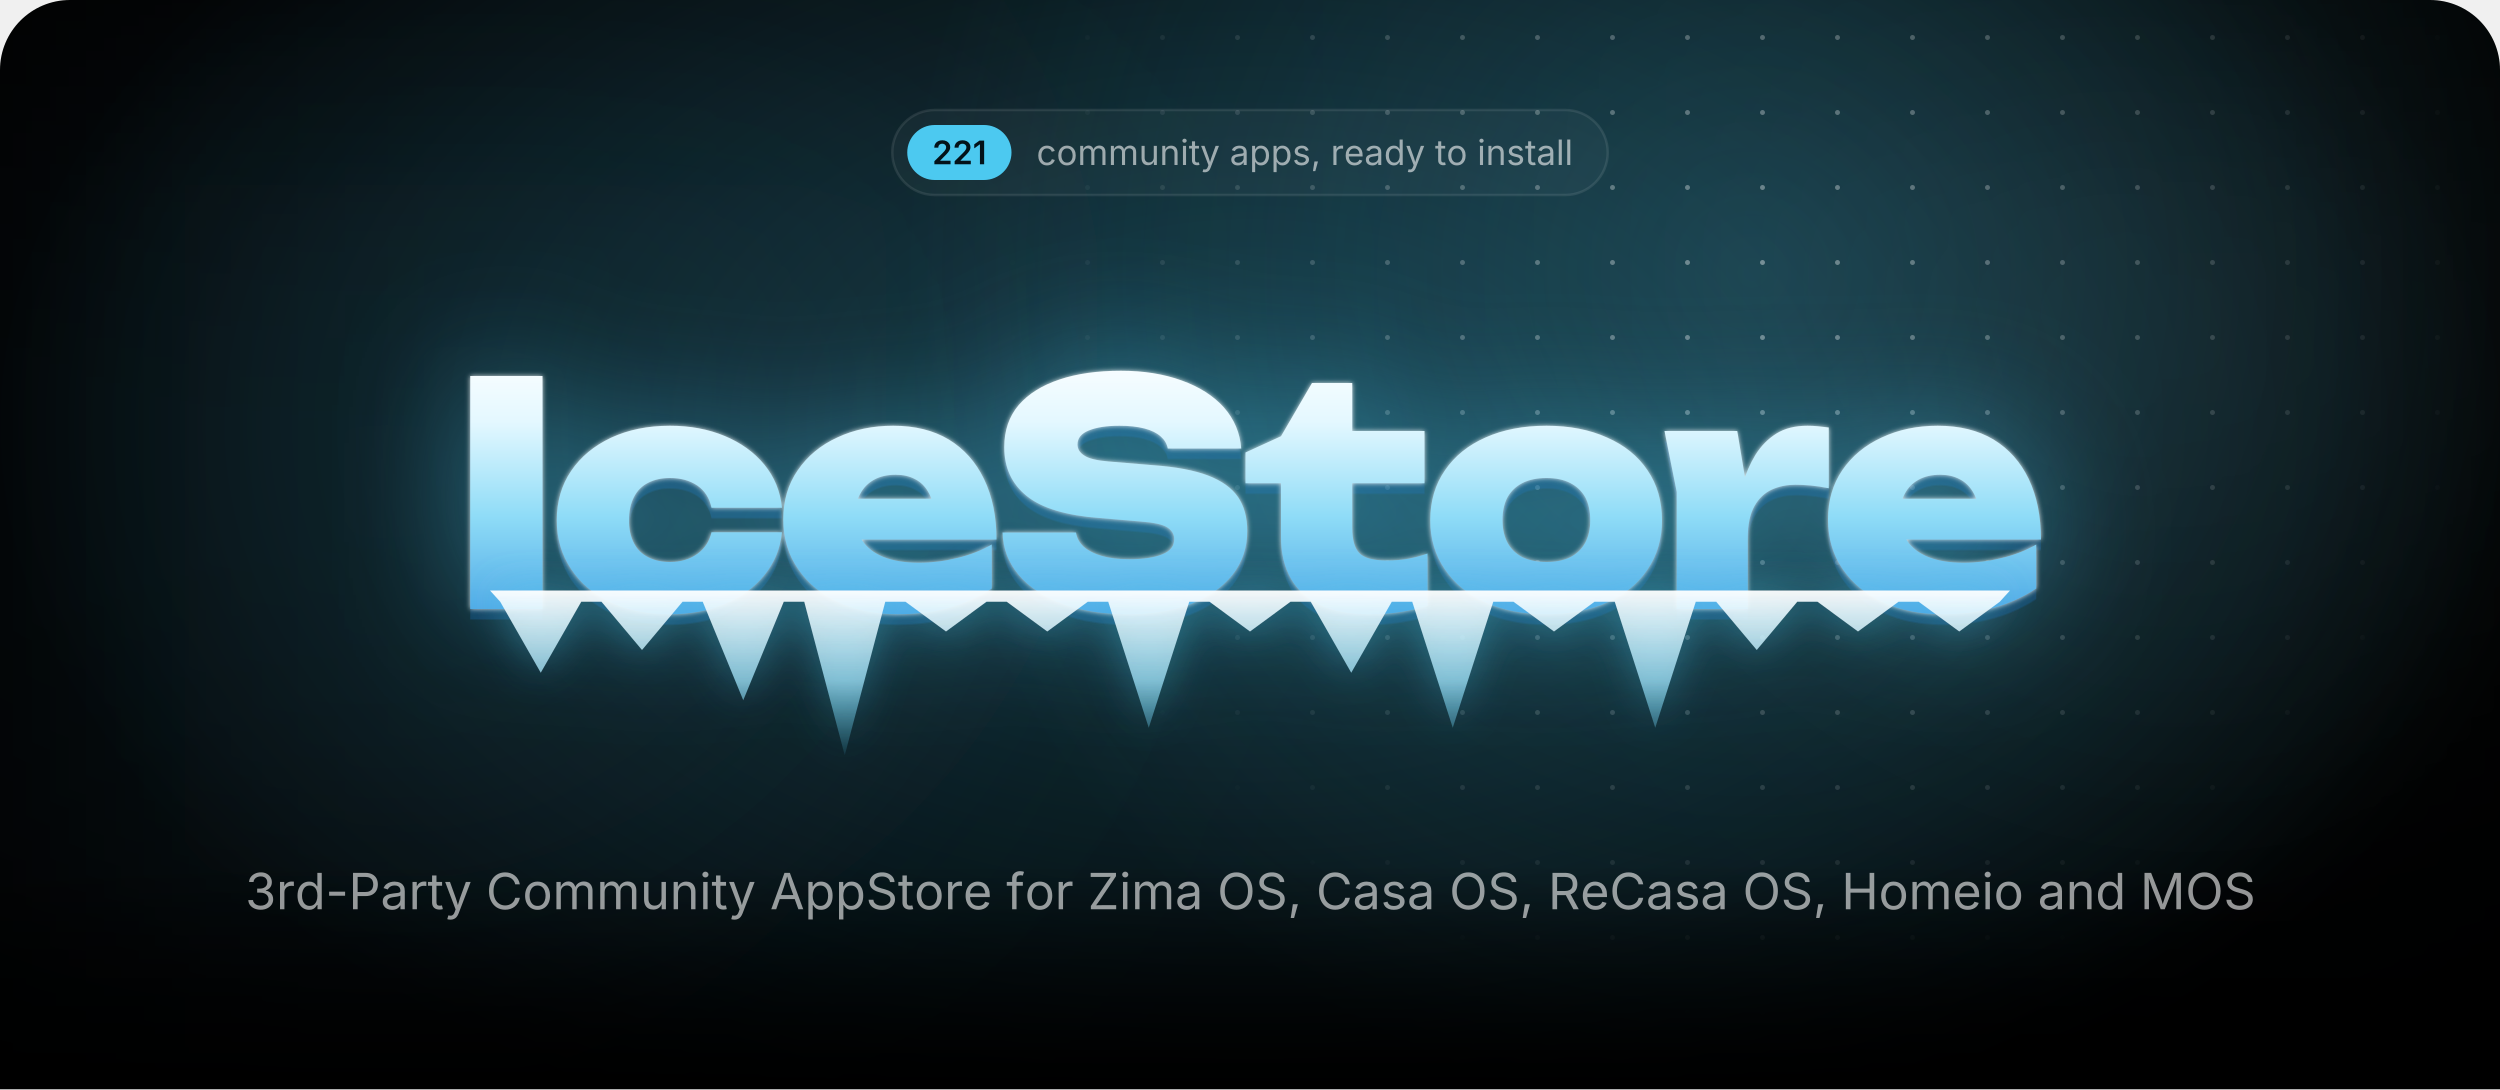
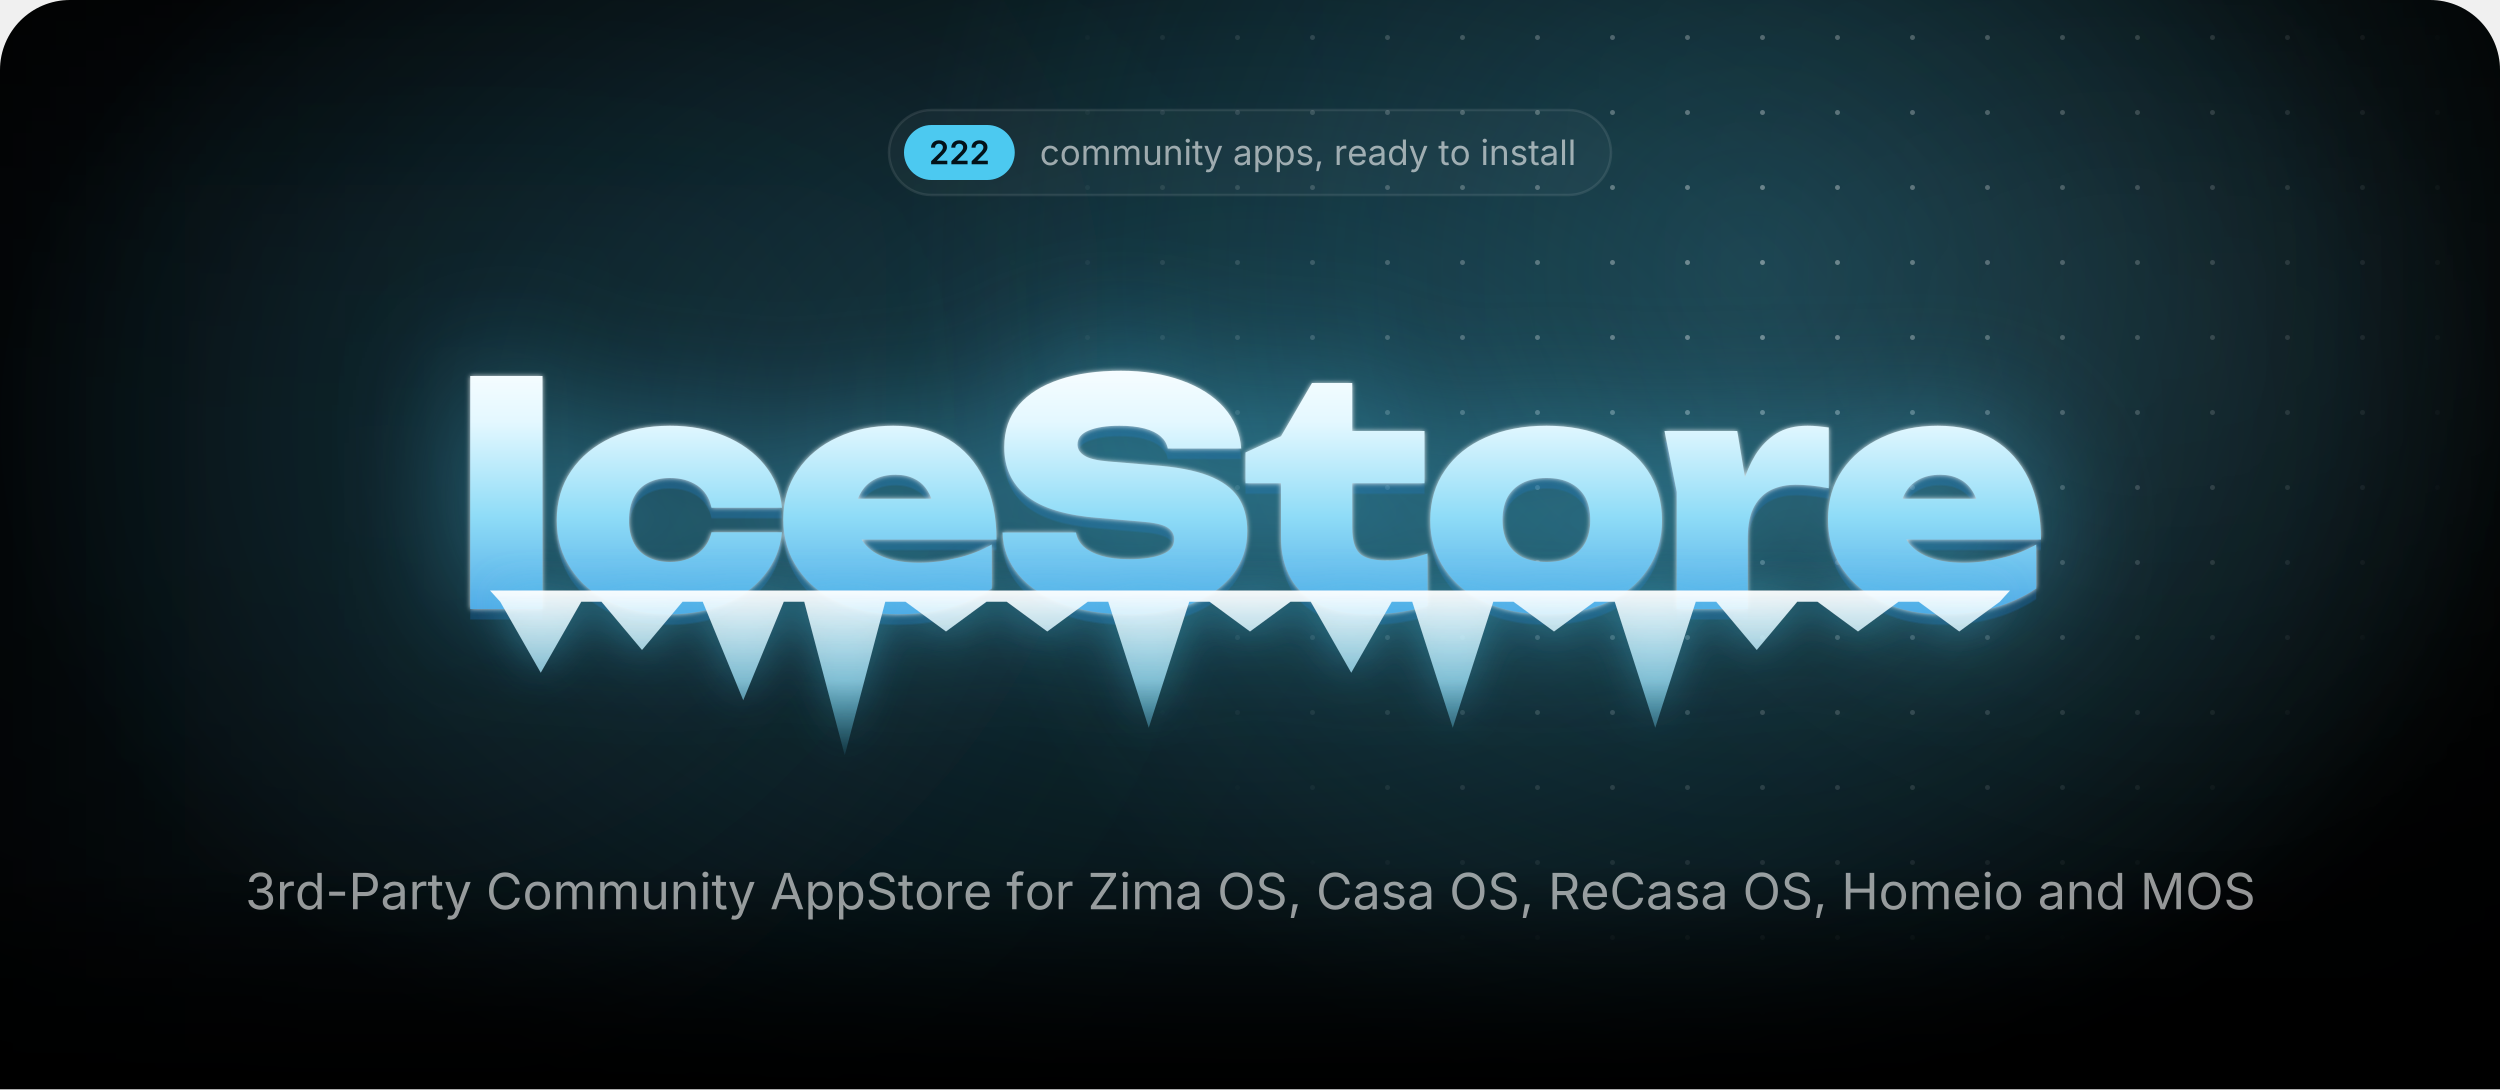
<svg xmlns="http://www.w3.org/2000/svg" width="1000" height="435.7" viewBox="0 0 1000 435.7">
  <style>.blob{transform-box:fill-box;transform-origin:center;animation:drift 22s ease-in-out infinite alternate}.blob+.blob{animation-duration:28s;animation-direction:alternate-reverse}@keyframes drift{to{transform:translate(180px,60px) scale(1.2)}}.spot{animation:spot 18s ease-in-out infinite alternate}@keyframes spot{to{transform:translate(-420px,40px)}}.gl{animation:gl 6s ease-in-out infinite}@keyframes gl{0%,35%{transform:translateX(0)}70%,100%{transform:translateX(1741px)}}.sp{transform-box:fill-box;transform-origin:center;opacity:0;animation:tw 3.2s ease-in-out infinite}@keyframes tw{0%,100%{opacity:0;transform:scale(.3) rotate(0)}50%{opacity:1;transform:scale(1) rotate(45deg)}}@media(prefers-reduced-motion:reduce){*{animation:none!important}}</style>
  <defs>
    <path id="semi.1343" d="M134 0V192L651 701Q724 776 774 834Q823 892 848 946Q874 1001 874 1065Q874 1135 842 1186Q809 1237 754 1264Q698 1292 627 1292Q552 1292 496 1262Q441 1232 411 1176Q381 1121 381 1044H126Q126 1185 190 1290Q255 1395 368 1452Q482 1510 630 1510Q779 1510 892 1454Q1005 1398 1068 1300Q1131 1203 1131 1078Q1131 995 1100 916Q1069 837 989 738Q909 638 763 498L504 234V223H1153V0Z" />
-     <path id="semi.1342" d="M717 1490V0H452V1252H442L94 1002V1256L421 1490Z" />
    <path id="regular.586" d="M613 -24Q461 -24 346 48Q232 120 168 250Q104 380 104 552Q104 727 168 858Q232 988 346 1060Q461 1132 613 1132Q694 1132 766 1111Q838 1090 898 1050Q957 1011 1000 954Q1043 896 1066 823L893 774Q881 817 856 853Q831 889 796 916Q760 942 714 956Q668 971 613 971Q501 971 429 912Q357 854 322 759Q287 664 287 552Q287 442 322 348Q357 253 429 195Q501 137 613 137Q669 137 716 152Q763 167 800 194Q836 222 861 260Q886 298 898 343L1070 294Q1048 219 1004 160Q961 102 901 60Q841 19 768 -2Q695 -24 613 -24Z" />
    <path id="regular.790" d="M613 -24Q461 -24 346 48Q232 120 168 250Q104 380 104 552Q104 727 168 858Q232 988 346 1060Q461 1132 613 1132Q766 1132 881 1060Q996 988 1060 858Q1124 727 1124 552Q1124 380 1060 250Q996 120 881 48Q766 -24 613 -24ZM613 137Q726 137 799 195Q872 253 907 348Q942 442 942 552Q942 663 907 758Q872 854 799 912Q726 971 613 971Q501 971 429 912Q357 854 322 759Q287 664 287 552Q287 442 322 348Q357 253 429 195Q501 137 613 137Z" />
    <path id="regular.766" d="M158 0V1118H333L334 868H320Q343 959 392 1018Q442 1078 508 1108Q575 1138 647 1138Q769 1138 844 1063Q920 988 942 866H918Q938 950 991 1011Q1044 1072 1120 1105Q1195 1138 1284 1138Q1381 1138 1461 1096Q1541 1054 1588 969Q1636 884 1636 754V0H1456V749Q1456 870 1388 922Q1320 974 1230 974Q1155 974 1100 942Q1046 911 1016 856Q987 801 987 730V0H807V767Q807 860 745 917Q683 974 588 974Q523 974 466 944Q408 913 373 853Q338 793 338 704V0Z" />
    <path id="regular.915" d="M537 -14Q424 -14 338 32Q253 79 206 173Q158 267 158 408V1118H338V423Q338 294 406 221Q474 148 591 148Q671 148 734 183Q798 218 835 286Q872 353 872 448V1118H1053V0H879V271H903Q851 114 756 50Q660 -14 537 -14Z" />
    <path id="regular.773" d="M338 670V0H158V1118H331L332 847H307Q358 1002 452 1067Q547 1132 674 1132Q787 1132 872 1086Q957 1039 1004 946Q1052 852 1052 710V0H872V695Q872 824 804 897Q737 970 620 970Q540 970 476 935Q412 900 375 833Q338 766 338 670Z" />
    <path id="regular.689" d="M158 0V1118H338V0ZM249 1301Q198 1301 161 1336Q124 1371 124 1420Q124 1470 161 1504Q198 1539 249 1539Q301 1539 338 1504Q375 1470 375 1420Q375 1371 338 1336Q301 1301 249 1301Z" />
    <path id="regular.889" d="M598 1118V964H20V1118ZM188 1384H368V290Q368 215 398 180Q429 146 500 146Q517 146 544 150Q570 154 592 158L629 6Q601 -4 566 -9Q530 -14 495 -14Q350 -14 269 62Q188 139 188 276Z" />
    <path id="regular.998" d="M140 -405 186 -249 205 -254Q260 -268 305 -262Q350 -255 386 -217Q422 -179 449 -99L481 -6L54 1118H251L489 455Q527 351 553 249Q579 147 608 51H542Q571 147 598 250Q624 352 661 455L901 1118H1097L606 -167Q572 -256 524 -314Q477 -371 414 -398Q351 -426 272 -426Q224 -426 189 -419Q154 -412 140 -405Z" />
    <path id="regular.507" d="M471 -26Q365 -26 278 14Q192 54 141 131Q90 208 90 318Q90 414 128 474Q166 534 230 568Q293 603 370 620Q447 637 525 647Q625 660 688 667Q751 674 782 691Q812 708 812 749V755Q812 825 786 874Q760 922 708 948Q656 974 578 974Q498 974 441 949Q384 924 348 886Q313 849 295 810L122 867Q165 969 238 1026Q311 1084 399 1108Q487 1132 573 1132Q629 1132 700 1118Q772 1105 838 1065Q905 1025 948 946Q992 868 992 737V0H815V152H803Q784 113 742 72Q700 30 633 2Q566 -26 471 -26ZM502 133Q602 133 671 172Q740 211 776 274Q812 336 812 404V559Q801 546 764 536Q727 525 680 517Q632 509 588 504Q543 498 517 495Q452 487 396 468Q339 448 305 410Q271 373 271 309Q271 251 301 212Q331 173 383 153Q435 133 502 133Z" />
    <path id="regular.843" d="M158 -418V1118H332V939H352Q371 969 405 1014Q439 1060 503 1096Q567 1132 676 1132Q816 1132 922 1062Q1029 992 1090 862Q1150 733 1150 556Q1150 378 1090 248Q1030 118 924 47Q817 -24 677 -24Q571 -24 506 12Q441 49 406 96Q371 142 352 173H338V-418ZM650 137Q755 137 826 194Q896 250 932 346Q967 441 967 558Q967 674 932 768Q897 861 826 916Q756 971 650 971Q547 971 477 919Q407 867 372 774Q336 682 336 558Q336 434 372 339Q408 244 478 190Q549 137 650 137Z" />
    <path id="regular.871" d="M538 -24Q423 -24 334 10Q244 43 186 109Q128 175 108 271L279 312Q303 220 370 177Q436 134 536 134Q653 134 722 184Q792 234 792 303Q792 361 752 400Q711 438 628 457L442 501Q290 537 216 612Q142 688 142 806Q142 902 196 976Q250 1049 344 1090Q437 1132 556 1132Q671 1132 752 1098Q832 1063 882 1002Q933 942 958 863L795 821Q772 881 718 930Q665 979 557 979Q457 979 390 933Q324 887 324 817Q324 755 369 718Q414 680 512 657L681 617Q833 581 906 506Q979 430 979 315Q979 217 924 140Q868 64 768 20Q669 -24 538 -24Z" />
    <path id="regular.1501" d="M128 -359 216 208H422L266 -359Z" />
    <path id="regular.852" d="M158 0V1118H332V946H344Q375 1031 454 1082Q534 1134 634 1134Q654 1134 682 1133Q709 1132 725 1131V950Q717 952 685 956Q653 960 617 960Q537 960 474 926Q410 893 374 834Q338 776 338 700V0Z" />
    <path id="regular.614" d="M628 -24Q466 -24 348 48Q231 120 168 249Q104 378 104 550Q104 722 166 853Q228 984 342 1058Q455 1132 607 1132Q696 1132 782 1102Q869 1073 940 1008Q1010 942 1052 835Q1094 728 1094 573V498H226V650H997L913 594Q913 704 878 790Q844 875 776 924Q708 972 607 972Q506 972 434 922Q362 873 324 794Q286 714 286 623V522Q286 398 329 312Q372 225 450 180Q527 136 629 136Q695 136 749 155Q803 174 842 212Q881 251 902 308L1076 260Q1050 176 988 112Q926 48 834 12Q743 -24 628 -24Z" />
    <path id="regular.597" d="M577 -24Q438 -24 331 47Q224 118 164 248Q104 378 104 556Q104 733 164 862Q225 992 332 1062Q439 1132 578 1132Q687 1132 751 1096Q815 1060 850 1014Q884 969 902 939H916V1490H1096V0H922V173H902Q884 142 848 96Q813 49 748 12Q684 -24 577 -24ZM604 137Q706 137 776 190Q846 244 882 339Q918 434 918 558Q918 682 882 774Q847 867 777 919Q707 971 604 971Q498 971 428 916Q357 861 322 768Q287 674 287 558Q287 441 322 346Q358 250 429 194Q500 137 604 137Z" />
    <path id="regular.736" d="M338 1490V0H158V1490Z" />
    <path id="regular.1345" d="M635 -20Q489 -20 376 30Q263 80 196 169Q130 258 125 376H317Q323 305 366 254Q408 202 478 174Q547 147 632 147Q726 147 798 180Q871 212 913 271Q955 330 955 407Q955 488 914 550Q874 611 797 646Q720 681 609 681H488V846H609Q696 846 762 878Q829 909 866 966Q903 1023 903 1100Q903 1174 870 1229Q838 1284 778 1314Q718 1345 637 1345Q561 1345 494 1318Q428 1290 386 1239Q343 1188 340 1115H157Q161 1232 227 1321Q293 1410 402 1460Q510 1510 641 1510Q780 1510 880 1454Q981 1398 1035 1307Q1089 1216 1089 1110Q1089 984 1022 896Q956 808 842 774V762Q937 747 1004 698Q1072 649 1108 574Q1143 499 1143 405Q1143 283 1077 187Q1011 91 896 36Q781 -20 635 -20Z" />
    <path id="regular.1459" d="M798 719V553H144V719Z" />
    <path id="regular.375" d="M180 0V1490H690Q864 1490 976 1426Q1089 1363 1144 1256Q1198 1149 1198 1016Q1198 883 1144 775Q1089 667 977 603Q865 539 691 539H330V706H682Q800 706 872 746Q944 787 976 858Q1009 928 1009 1016Q1009 1104 976 1174Q944 1243 872 1283Q799 1323 680 1323H370V0Z" />
    <path id="regular.73" d="M783 -20Q592 -20 442 72Q293 165 208 336Q122 508 122 744Q122 981 208 1152Q293 1324 442 1417Q592 1510 783 1510Q896 1510 996 1477Q1097 1444 1177 1380Q1257 1317 1310 1226Q1364 1136 1384 1021H1194Q1178 1098 1140 1156Q1101 1214 1046 1254Q990 1294 923 1314Q856 1334 783 1334Q649 1334 541 1266Q433 1198 370 1066Q307 935 307 744Q307 554 370 422Q434 291 542 224Q650 156 783 156Q856 156 923 176Q990 197 1046 236Q1101 276 1140 334Q1178 393 1194 469H1384Q1365 355 1312 265Q1258 175 1178 111Q1098 47 998 14Q897 -20 783 -20Z" />
    <path id="regular.2" d="M52 0 593 1490H813L1361 0H1161L845 884Q816 966 778 1088Q739 1211 684 1401H720Q666 1209 626 1084Q587 960 561 884L254 0ZM324 416V582H1089V416Z" />
    <path id="regular.397" d="M657 -26Q496 -26 378 26Q259 78 192 172Q125 265 116 390H311Q319 306 368 252Q417 197 494 170Q570 144 657 144Q758 144 838 177Q919 210 966 270Q1013 330 1013 409Q1013 481 972 526Q932 571 865 600Q798 629 718 651L538 702Q358 753 258 848Q158 943 158 1091Q158 1217 226 1312Q294 1406 410 1458Q526 1510 670 1510Q817 1510 930 1458Q1043 1406 1108 1316Q1174 1227 1178 1114H992Q979 1223 888 1282Q797 1342 664 1342Q568 1342 496 1310Q423 1279 383 1224Q343 1170 343 1100Q343 1022 392 974Q440 927 506 900Q573 874 627 859L776 818Q836 802 908 774Q981 746 1047 700Q1113 653 1156 582Q1198 510 1198 406Q1198 284 1134 186Q1071 88 950 31Q829 -26 657 -26Z" />
    <path id="regular.647" d="M678 1118V964H20V1118ZM240 0V1267Q240 1364 286 1429Q331 1494 404 1527Q477 1560 558 1560Q622 1560 664 1550Q706 1539 726 1530L676 1376Q662 1381 640 1387Q617 1393 579 1393Q496 1393 458 1350Q420 1308 420 1227V0Z" />
    <path id="regular.496" d="M130 0V134L796 1125Q841 1192 892 1260Q943 1327 994 1393L1015 1331Q923 1325 830 1324Q737 1322 645 1322H122V1490H1158V1354L502 379Q454 308 400 237Q347 166 294 97L273 159Q365 165 456 166Q548 168 640 168H1166V0Z" />
    <path id="regular.321" d="M784 -20Q593 -20 444 72Q294 165 208 336Q122 508 122 744Q122 981 208 1152Q294 1324 444 1417Q593 1510 784 1510Q975 1510 1124 1417Q1273 1324 1358 1152Q1444 981 1444 744Q1444 508 1358 336Q1273 165 1124 72Q975 -20 784 -20ZM784 156Q917 156 1024 224Q1132 291 1196 422Q1259 554 1259 744Q1259 936 1196 1068Q1132 1199 1024 1266Q917 1334 784 1334Q650 1334 542 1266Q434 1198 370 1066Q307 935 307 744Q307 554 370 423Q434 292 542 224Q650 156 784 156Z" />
    <path id="regular.384" d="M180 0V1490H690Q864 1490 976 1430Q1089 1371 1144 1267Q1198 1163 1198 1030Q1198 897 1144 795Q1089 693 977 636Q865 578 691 578H286V747H682Q800 747 872 782Q943 816 976 880Q1009 943 1009 1030Q1009 1119 976 1184Q943 1250 871 1286Q799 1323 680 1323H370V0ZM1036 0 676 671H890L1256 0Z" />
    <path id="regular.161" d="M180 0V1490H370V846H1152V1490H1342V0H1152V678H370V0Z" />
    <path id="regular.292" d="M180 0V1490H450L817 550Q830 517 846 468Q863 418 882 360Q900 302 917 244Q934 187 947 138H905Q919 184 936 240Q953 297 972 356Q990 414 1007 465Q1024 516 1037 550L1399 1490H1670V0H1483V851Q1483 897 1484 956Q1484 1015 1486 1080Q1487 1145 1488 1212Q1490 1279 1491 1342H1507Q1486 1273 1462 1202Q1439 1130 1416 1064Q1394 997 1374 942Q1354 887 1340 851L1007 0H842L504 851Q490 886 471 940Q452 993 430 1058Q407 1124 383 1196Q359 1269 334 1342H352Q354 1286 356 1221Q357 1156 358 1090Q359 1023 360 962Q361 900 361 851V0Z" />
    <radialGradient id="glow">
      <stop stop-color="#4cc9f0" stop-opacity=".28" />
      <stop offset="1" stop-color="#4cc9f0" stop-opacity="0" />
    </radialGradient>
    <radialGradient id="cur">
      <stop stop-color="#4cc9f0" stop-opacity=".2" />
      <stop offset=".65" stop-color="#4cc9f0" stop-opacity="0" />
    </radialGradient>
    <radialGradient id="spot">
      <stop stop-color="#fff" />
      <stop offset="1" stop-color="#000" />
    </radialGradient>
    <pattern id="dots" width="30" height="30" patternUnits="userSpaceOnUse">
      <circle cx="15" cy="15" r="1" fill="#fff" fill-opacity=".4" />
    </pattern>
    <mask id="dm">
      <circle class="spot" cx="700" cy="110" r="300" fill="url(#spot)" />
    </mask>
    <linearGradient id="fade" x2="0" y2="1">
      <stop offset="0.793" stop-color="#fff" />
      <stop offset="1" stop-color="#000" />
    </linearGradient>
    <mask id="bf">
      <rect width="1000" height="435.7" fill="url(#fade)" />
    </mask>
    <filter id="blur" filterUnits="userSpaceOnUse" x="-500" y="-500" width="2000" height="1500">
      <feGaussianBlur stdDeviation="90" />
    </filter>
    <linearGradient id="ice" gradientUnits="userSpaceOnUse" x1="0" y1="138" x2="0" y2="256">
      <stop stop-color="#fff" />
      <stop offset=".26" stop-color="#e4f8ff" />
      <stop offset=".58" stop-color="#8fdcf7" />
      <stop offset="1" stop-color="#3d9be0" />
    </linearGradient>
    <linearGradient id="ig" x2="0" y2="1">
      <stop stop-color="#fff" stop-opacity=".95" />
      <stop offset=".55" stop-color="#9fe3fa" stop-opacity=".75" />
      <stop offset="1" stop-color="#4cc9f0" stop-opacity=".1" />
    </linearGradient>
    <linearGradient id="gl">
      <stop stop-color="#fff" stop-opacity="0" />
      <stop offset=".5" stop-color="#fff" stop-opacity=".95" />
      <stop offset="1" stop-color="#fff" stop-opacity="0" />
    </linearGradient>
    <clipPath id="wc">
      <path d="M188.1 150.4H217V243.6H188.1ZM312.8 212.9Q311.8 222.7 305.7 230.1Q299.7 237.5 289.9 241.6Q280.1 245.7 268 245.7Q254.7 245.7 244.4 241Q234.2 236.3 228.5 227.7Q222.7 219.1 222.7 208.1Q222.7 196.8 228.5 188.3Q234.2 179.9 244.4 175.1Q254.7 170.3 268 170.3Q280.1 170.3 289.9 174.4Q299.7 178.5 305.7 185.8Q311.8 193.2 312.8 203.1H284.6Q283.4 197.3 278.9 194.2Q274.4 191.2 268 191.2Q263 191.2 259.3 193.1Q255.5 195 253.6 198.8Q251.6 202.6 251.6 208.1Q251.6 213.5 253.6 217.3Q255.5 221 259.3 222.9Q263 224.8 268 224.8Q274.4 224.8 278.9 221.6Q283.4 218.3 284.6 212.9ZM359 245.7Q345.9 245.7 335.6 241Q325.2 236.3 319.3 227.7Q313.3 219.1 313.3 207.7Q313.3 196.5 319.1 188.1Q324.9 179.6 334.9 175Q344.9 170.3 357.3 170.3Q370.3 170.3 379.5 175.8Q388.7 181.4 393.6 191.6Q398.6 201.9 398.6 215.8H336.6V199.5H382.2L373.8 205.1Q373.3 200.2 371.3 196.8Q369.4 193.4 366.1 191.7Q362.8 189.9 358.3 189.9Q353.2 189.9 349.6 191.9Q346 193.9 344.1 197.5Q342.1 201 342.1 205.5Q342.1 211.8 344.9 216.2Q347.7 220.5 353.4 222.8Q359.2 225.1 367.6 225.1Q375.3 225.1 382.9 223.2Q390.5 221.4 396.7 217.8V235.4Q389.1 240.4 379.7 243.1Q370.3 245.7 359 245.7ZM401 213H430.4Q430.9 216.3 433.5 218.7Q436.2 221.1 440.8 222.4Q445.4 223.7 451.6 223.7Q460.2 223.7 465 221.7Q469.7 219.8 469.7 215.7Q469.7 212.8 467 211Q464.3 209.2 456.2 208.6L439.8 207.2Q419.7 205.7 410.7 198.4Q401.7 191.2 401.7 178.9Q401.7 168.8 407.5 162Q413.3 155.3 423.8 151.8Q434.2 148.3 448.4 148.3Q462 148.3 472.7 152.2Q483.3 156 489.6 163Q495.8 170.1 496.5 179.4H467.1Q466.6 176.6 464.3 174.6Q462 172.5 457.8 171.4Q453.6 170.3 447.8 170.3Q440.1 170.3 435.5 172.2Q431 174 431 177.8Q431 180.5 433.7 182.2Q436.3 184 443.5 184.6L461.5 186.1Q475 187.1 483.2 190.2Q491.5 193.4 495.2 198.8Q498.9 204.2 498.9 212.4Q498.9 222.4 493 229.9Q487 237.4 476.3 241.6Q465.5 245.7 451.1 245.7Q436.3 245.7 425.1 241.6Q414 237.5 407.6 230.1Q401.3 222.7 401 213ZM498.2 193.3V181L512.4 174.5L524.8 153.2H540.9V172.4H569.8V193.3H540.9V211.1Q540.9 218.3 543.7 221.2Q546.5 224.2 554.7 224.2Q559.8 224.2 563.8 223.4Q567.8 222.6 571 221.4V242.4Q567 243.6 560.9 244.7Q554.9 245.7 548.1 245.7Q536 245.7 528.1 242Q520.2 238.3 516.3 231.3Q512.4 224.4 512.4 214.9V193.3ZM618.5 245.7Q604.7 245.7 594.2 241Q583.8 236.3 578 227.8Q572.1 219.3 572.1 208.1Q572.1 196.6 578 188.1Q583.8 179.6 594.2 175Q604.7 170.3 618.6 170.3Q632.4 170.3 642.8 175Q653.3 179.6 659 188.1Q664.8 196.6 664.8 208.1Q664.8 219.3 659 227.8Q653.3 236.3 642.8 241Q632.4 245.7 618.5 245.7ZM618.6 224.8Q624.2 224.8 628.1 222.9Q632 220.9 634.1 217.1Q636.1 213.3 636.1 208.1Q636.1 202.7 634.1 198.9Q632 195.2 628.1 193.2Q624.2 191.2 618.6 191.2Q613 191.2 609 193.2Q605.1 195.2 603 198.9Q601 202.7 601 208Q601 213.3 603 217.1Q605.1 220.9 609 222.9Q613 224.8 618.6 224.8ZM665.8 172.4H694.9L699.1 197.6V243.6H670.7V196.8ZM731.5 171V195.3Q727.6 194.5 724.3 194.2Q721 193.9 718.2 193.9Q713.1 193.9 708.8 195.8Q704.4 197.8 701.8 202.4Q699.1 207.1 699.1 215.3L693.9 208.8Q695 201.1 696.9 194.2Q698.9 187.3 702.2 181.9Q705.6 176.5 710.6 173.4Q715.6 170.3 723 170.3Q725 170.3 727.1 170.5Q729.2 170.7 731.5 171ZM776.9 245.7Q763.7 245.7 753.4 241Q743.1 236.3 737.1 227.7Q731.2 219.1 731.2 207.7Q731.2 196.5 736.9 188.1Q742.7 179.6 752.7 175Q762.7 170.3 775.1 170.3Q788.2 170.3 797.4 175.8Q806.6 181.4 811.5 191.6Q816.4 201.9 816.4 215.8H754.4V199.5H800L791.7 205.1Q791.2 200.2 789.2 196.8Q787.2 193.4 783.9 191.7Q780.6 189.9 776.1 189.9Q771 189.9 767.4 191.9Q763.8 193.9 761.9 197.5Q760 201 760 205.5Q760 211.8 762.8 216.2Q765.6 220.5 771.3 222.8Q777 225.1 785.5 225.1Q793.2 225.1 800.7 223.2Q808.3 221.4 814.5 217.8V235.4Q807 240.4 797.6 243.1Q788.2 245.7 776.9 245.7Z" />
    </clipPath>
    <filter id="frost" x="-20%" y="-60%" width="140%" height="220%" color-interpolation-filters="sRGB">
      <feGaussianBlur in="SourceAlpha" stdDeviation="1" result="a" />
      <feFlood flood-color="#fff" flood-opacity=".85" />
      <feComposite in2="a" operator="in" result="s1" />
      <feGaussianBlur in="SourceAlpha" stdDeviation="25.2" result="b" />
      <feFlood flood-color="#4cc9f0" flood-opacity=".5" />
      <feComposite in2="b" operator="in" result="s2" />
      <feOffset in="SourceAlpha" dy="4.2" result="c" />
      <feFlood flood-color="#125696" flood-opacity=".4" />
      <feComposite in2="c" operator="in" result="s3" />
      <feMerge>
        <feMergeNode in="s3" />
        <feMergeNode in="s2" />
        <feMergeNode in="s1" />
        <feMergeNode in="SourceGraphic" />
      </feMerge>
    </filter>
    <filter id="drip" x="-10%" y="-60%" width="120%" height="220%">
      <feGaussianBlur in="SourceAlpha" stdDeviation="8.4" result="b" />
      <feFlood flood-color="#4cc9f0" flood-opacity=".45" />
      <feComposite in2="b" operator="in" />
      <feMerge>
        <feMergeNode />
        <feMergeNode in="SourceGraphic" />
      </feMerge>
    </filter>
    <clipPath id="pg">
      <path d="M0,28 A28,28 0 0 1 28,0 H972 A28,28 0 0 1 1000,28 V435.7 A0,0 0 0 1 1000,435.7 H0 A0,0 0 0 1 0,435.7 Z" />
    </clipPath>
  </defs>
  <g clip-path="url(#pg)">
    <rect x="0" y="0" width="1000" height="435.7" rx="0" fill="#000" />
    <g mask="url(#bf)">
      <ellipse cx="500" cy="170" rx="500" ry="310" fill="url(#glow)" />
      <circle class="blob" cx="140" cy="140" r="260" fill="#4cc9f0" fill-opacity=".1" filter="url(#blur)" />
      <circle class="blob" cx="900" cy="40" r="220" fill="#a5e8ff" fill-opacity=".08" filter="url(#blur)" />
      <circle class="spot" cx="700" cy="110" r="520" fill="url(#cur)" />
      <rect width="1000" height="435.7" fill="url(#dots)" mask="url(#dm)" />
    </g>
-     <rect x="356.9" y="44" width="286.2" height="34" rx="17" fill="rgba(255,255,255,.035)" stroke="rgba(255,255,255,.09)" />
-     <rect x="362.9" y="50" width="41.7" height="22" rx="11" fill="#4cc9f0" />
-     <g fill="#031219" transform="translate(372.9,65.7) scale(0.00635,-0.00635)">
+     <rect x="355.6" y="44" width="288.8" height="34" rx="17" fill="rgba(255,255,255,.035)" stroke="rgba(255,255,255,.09)" />
+     <rect x="361.6" y="50" width="44.3" height="22" rx="11" fill="#4cc9f0" />
+     <g fill="#031219" transform="translate(371.6,65.7) scale(0.00635,-0.00635)">
      <use href="#semi.1343" x="0" />
      <use href="#semi.1343" x="1276" />
-       <use href="#semi.1342" x="2552" />
-     </g>
-     <g fill="rgba(255,255,255,.58)" transform="translate(414.6,66) scale(0.00684,-0.00684)">
+       <use href="#semi.1343" x="2552" />
+     </g>
+     <g fill="rgba(255,255,255,.58)" transform="translate(415.9,66) scale(0.00684,-0.00684)">
      <use href="#regular.586" x="0" />
      <use href="#regular.790" x="1170" />
      <use href="#regular.766" x="2398" />
      <use href="#regular.766" x="4192" />
      <use href="#regular.915" x="5986" />
      <use href="#regular.773" x="7197" />
      <use href="#regular.689" x="8407" />
      <use href="#regular.889" x="8903" />
      <use href="#regular.998" x="9573" />
      <use href="#regular.507" x="11300" />
      <use href="#regular.843" x="12450" />
      <use href="#regular.843" x="13704" />
      <use href="#regular.871" x="14958" />
      <use href="#regular.1501" x="16039" />
      <use href="#regular.852" x="17205" />
      <use href="#regular.614" x="17976" />
      <use href="#regular.507" x="19170" />
      <use href="#regular.597" x="20320" />
      <use href="#regular.998" x="21574" />
      <use href="#regular.889" x="23301" />
      <use href="#regular.790" x="23971" />
      <use href="#regular.689" x="25775" />
      <use href="#regular.773" x="26271" />
      <use href="#regular.871" x="27481" />
      <use href="#regular.889" x="28562" />
      <use href="#regular.507" x="29232" />
      <use href="#regular.736" x="30382" />
      <use href="#regular.736" x="30878" />
    </g>
    <g filter="url(#frost)">
      <path fill="url(#ice)" d="M188.1 150.4H217V243.6H188.1ZM312.8 212.9Q311.8 222.7 305.7 230.1Q299.7 237.5 289.9 241.6Q280.1 245.7 268 245.7Q254.7 245.7 244.4 241Q234.2 236.3 228.5 227.7Q222.7 219.1 222.7 208.1Q222.7 196.8 228.5 188.3Q234.2 179.9 244.4 175.1Q254.7 170.3 268 170.3Q280.1 170.3 289.9 174.4Q299.7 178.5 305.7 185.8Q311.8 193.2 312.8 203.1H284.6Q283.4 197.3 278.9 194.2Q274.4 191.2 268 191.2Q263 191.2 259.3 193.1Q255.5 195 253.6 198.8Q251.6 202.6 251.6 208.1Q251.6 213.5 253.6 217.3Q255.5 221 259.3 222.9Q263 224.8 268 224.8Q274.4 224.8 278.9 221.6Q283.4 218.3 284.6 212.9ZM359 245.7Q345.9 245.7 335.6 241Q325.2 236.3 319.3 227.7Q313.3 219.1 313.3 207.7Q313.3 196.5 319.1 188.1Q324.9 179.6 334.9 175Q344.9 170.3 357.3 170.3Q370.3 170.3 379.5 175.8Q388.7 181.4 393.6 191.6Q398.6 201.9 398.6 215.8H336.6V199.5H382.2L373.8 205.1Q373.3 200.2 371.3 196.8Q369.4 193.4 366.1 191.7Q362.8 189.9 358.3 189.9Q353.2 189.9 349.6 191.9Q346 193.9 344.1 197.5Q342.1 201 342.1 205.5Q342.1 211.8 344.9 216.2Q347.7 220.5 353.4 222.8Q359.2 225.1 367.6 225.1Q375.3 225.1 382.9 223.2Q390.5 221.4 396.7 217.8V235.4Q389.1 240.4 379.7 243.1Q370.3 245.7 359 245.7ZM401 213H430.4Q430.9 216.3 433.5 218.7Q436.2 221.1 440.8 222.4Q445.4 223.7 451.6 223.7Q460.2 223.7 465 221.7Q469.7 219.8 469.7 215.7Q469.7 212.8 467 211Q464.3 209.2 456.2 208.6L439.8 207.2Q419.7 205.7 410.7 198.4Q401.7 191.2 401.7 178.9Q401.7 168.8 407.5 162Q413.3 155.3 423.8 151.8Q434.2 148.3 448.4 148.3Q462 148.3 472.7 152.2Q483.3 156 489.6 163Q495.8 170.1 496.5 179.4H467.1Q466.6 176.6 464.3 174.6Q462 172.5 457.8 171.4Q453.6 170.3 447.8 170.3Q440.1 170.3 435.5 172.2Q431 174 431 177.8Q431 180.5 433.7 182.2Q436.3 184 443.5 184.6L461.5 186.1Q475 187.1 483.2 190.2Q491.5 193.4 495.2 198.8Q498.9 204.2 498.9 212.4Q498.9 222.4 493 229.9Q487 237.4 476.3 241.6Q465.5 245.7 451.1 245.7Q436.3 245.7 425.1 241.6Q414 237.5 407.6 230.1Q401.3 222.7 401 213ZM498.2 193.3V181L512.4 174.5L524.8 153.2H540.9V172.4H569.8V193.3H540.9V211.1Q540.9 218.3 543.7 221.2Q546.5 224.2 554.7 224.2Q559.8 224.2 563.8 223.4Q567.8 222.6 571 221.4V242.4Q567 243.6 560.9 244.7Q554.9 245.7 548.1 245.7Q536 245.7 528.1 242Q520.2 238.3 516.3 231.3Q512.4 224.4 512.4 214.9V193.3ZM618.5 245.7Q604.7 245.7 594.2 241Q583.8 236.3 578 227.8Q572.1 219.3 572.1 208.1Q572.1 196.6 578 188.1Q583.8 179.6 594.2 175Q604.7 170.3 618.6 170.3Q632.4 170.3 642.8 175Q653.3 179.6 659 188.1Q664.8 196.6 664.8 208.1Q664.8 219.3 659 227.8Q653.3 236.3 642.8 241Q632.4 245.7 618.5 245.7ZM618.6 224.8Q624.2 224.8 628.1 222.9Q632 220.9 634.1 217.1Q636.1 213.3 636.1 208.1Q636.1 202.7 634.1 198.9Q632 195.2 628.1 193.2Q624.2 191.2 618.6 191.2Q613 191.2 609 193.2Q605.1 195.2 603 198.9Q601 202.7 601 208Q601 213.3 603 217.1Q605.1 220.9 609 222.9Q613 224.8 618.6 224.8ZM665.8 172.4H694.9L699.1 197.6V243.6H670.7V196.8ZM731.5 171V195.3Q727.6 194.5 724.3 194.2Q721 193.9 718.2 193.9Q713.1 193.9 708.8 195.8Q704.4 197.8 701.8 202.4Q699.1 207.1 699.1 215.3L693.9 208.8Q695 201.1 696.9 194.2Q698.9 187.3 702.2 181.9Q705.6 176.5 710.6 173.4Q715.6 170.3 723 170.3Q725 170.3 727.1 170.5Q729.2 170.7 731.5 171ZM776.9 245.7Q763.7 245.7 753.4 241Q743.1 236.3 737.1 227.7Q731.2 219.1 731.2 207.7Q731.2 196.5 736.9 188.1Q742.7 179.6 752.7 175Q762.7 170.3 775.1 170.3Q788.2 170.3 797.4 175.8Q806.6 181.4 811.5 191.6Q816.4 201.9 816.4 215.8H754.4V199.5H800L791.7 205.1Q791.2 200.2 789.2 196.8Q787.2 193.4 783.9 191.7Q780.6 189.9 776.1 189.9Q771 189.9 767.4 191.9Q763.8 193.9 761.9 197.5Q760 201 760 205.5Q760 211.8 762.8 216.2Q765.6 220.5 771.3 222.8Q777 225.1 785.5 225.1Q793.2 225.1 800.7 223.2Q808.3 221.4 814.5 217.8V235.4Q807 240.4 797.6 243.1Q788.2 245.7 776.9 245.7Z" />
    </g>
    <g clip-path="url(#wc)">
      <g class="gl">
        <g transform="translate(52.8,0) skewX(-15)">
          <rect x="-518.9" y="118" width="399.4" height="158" rx="0" fill="url(#gl)" />
        </g>
      </g>
    </g>
    <polygon points="196,236.2 200.1,240.7 216.3,269.1 232.5,240.7 240.6,240.7 256.8,260 273,240.7 281.1,240.7 297.3,280.1 313.5,240.7 321.7,240.7 337.9,302.1 354.1,240.7 362.2,240.7 378.4,252.6 394.6,240.7 402.7,240.7 418.9,252.6 435.1,240.7 443.3,240.7 459.5,291.1 475.7,240.7 483.8,240.7 500,252.6 516.2,240.7 524.3,240.7 540.5,269.1 556.7,240.7 564.9,240.7 581.1,291.1 597.3,240.7 605.4,240.7 621.6,252.6 637.8,240.7 645.9,240.7 662.1,291.1 678.3,240.7 686.5,240.7 702.7,260 718.9,240.7 727,240.7 743.2,252.6 759.4,240.7 767.5,240.7 783.7,252.6 799.9,240.7 804,236.2" fill="url(#ig)" filter="url(#drip)" />
    <polygon class="sp" style="animation-delay:0s" fill="#fff" points="171.4,123.8 173.3,132.5 181.9,134.4 173.3,136.3 171.4,145 169.5,136.3 160.8,134.4 169.5,132.5" />
    <polygon class="sp" style="animation-delay:0.9s" fill="#fff" points="337.8,114.4 339.7,123.1 348.3,125 339.7,126.9 337.8,135.5 335.9,126.9 327.2,125 335.9,123.1" />
    <polygon class="sp" style="animation-delay:1.7s" fill="#fff" points="491.4,109.7 493.3,118.3 501.9,120.2 493.3,122.1 491.4,130.8 489.5,122.1 480.8,120.2 489.5,118.3" />
    <polygon class="sp" style="animation-delay:0.4s" fill="#fff" points="651.4,119.1 653.3,127.8 661.9,129.7 653.3,131.6 651.4,140.2 649.5,131.6 640.8,129.7 649.5,127.8" />
    <polygon class="sp" style="animation-delay:2.2s" fill="#fff" points="824.2,126.2 826.1,134.9 834.7,136.8 826.1,138.7 824.2,147.3 822.3,138.7 813.6,136.8 822.3,134.9" />
    <polygon class="sp" style="animation-delay:1.3s" fill="#fff" points="574.6,277.3 576.5,285.9 585.1,287.8 576.5,289.7 574.6,298.4 572.7,289.7 564,287.8 572.7,285.9" />
    <g fill="rgba(255,255,255,.58)" transform="translate(98.1,363.7) scale(0.00977,-0.00977)">
      <use href="#regular.1345" x="0" />
      <use href="#regular.852" x="1265" />
      <use href="#regular.597" x="2036" />
      <use href="#regular.1459" x="3290" />
      <use href="#regular.375" x="4232" />
      <use href="#regular.507" x="5540" />
      <use href="#regular.852" x="6690" />
      <use href="#regular.889" x="7461" />
      <use href="#regular.998" x="8131" />
      <use href="#regular.73" x="9858" />
      <use href="#regular.790" x="11354" />
      <use href="#regular.766" x="12582" />
      <use href="#regular.766" x="14376" />
      <use href="#regular.915" x="16170" />
      <use href="#regular.773" x="17381" />
      <use href="#regular.689" x="18591" />
      <use href="#regular.889" x="19087" />
      <use href="#regular.998" x="19757" />
      <use href="#regular.2" x="21484" />
      <use href="#regular.843" x="22897" />
      <use href="#regular.843" x="24151" />
      <use href="#regular.397" x="25405" />
      <use href="#regular.889" x="26719" />
      <use href="#regular.790" x="27389" />
      <use href="#regular.852" x="28617" />
      <use href="#regular.614" x="29388" />
      <use href="#regular.647" x="31158" />
      <use href="#regular.790" x="31916" />
      <use href="#regular.852" x="33144" />
      <use href="#regular.496" x="34491" />
      <use href="#regular.689" x="35779" />
      <use href="#regular.766" x="36275" />
      <use href="#regular.507" x="38069" />
      <use href="#regular.321" x="39795" />
      <use href="#regular.397" x="41361" />
      <use href="#regular.1501" x="42675" />
      <use href="#regular.73" x="43841" />
      <use href="#regular.507" x="45337" />
      <use href="#regular.871" x="46487" />
      <use href="#regular.507" x="47568" />
      <use href="#regular.321" x="49294" />
      <use href="#regular.397" x="50860" />
      <use href="#regular.1501" x="52174" />
      <use href="#regular.384" x="53340" />
      <use href="#regular.614" x="54658" />
      <use href="#regular.73" x="55852" />
      <use href="#regular.507" x="57348" />
      <use href="#regular.871" x="58498" />
      <use href="#regular.507" x="59579" />
      <use href="#regular.321" x="61305" />
      <use href="#regular.397" x="62871" />
      <use href="#regular.1501" x="64185" />
      <use href="#regular.161" x="65351" />
      <use href="#regular.790" x="66873" />
      <use href="#regular.766" x="68101" />
      <use href="#regular.614" x="69895" />
      <use href="#regular.689" x="71089" />
      <use href="#regular.790" x="71585" />
      <use href="#regular.507" x="73389" />
      <use href="#regular.773" x="74539" />
      <use href="#regular.597" x="75749" />
      <use href="#regular.292" x="77579" />
      <use href="#regular.321" x="79429" />
      <use href="#regular.397" x="80995" />
    </g>
  </g>
</svg>
